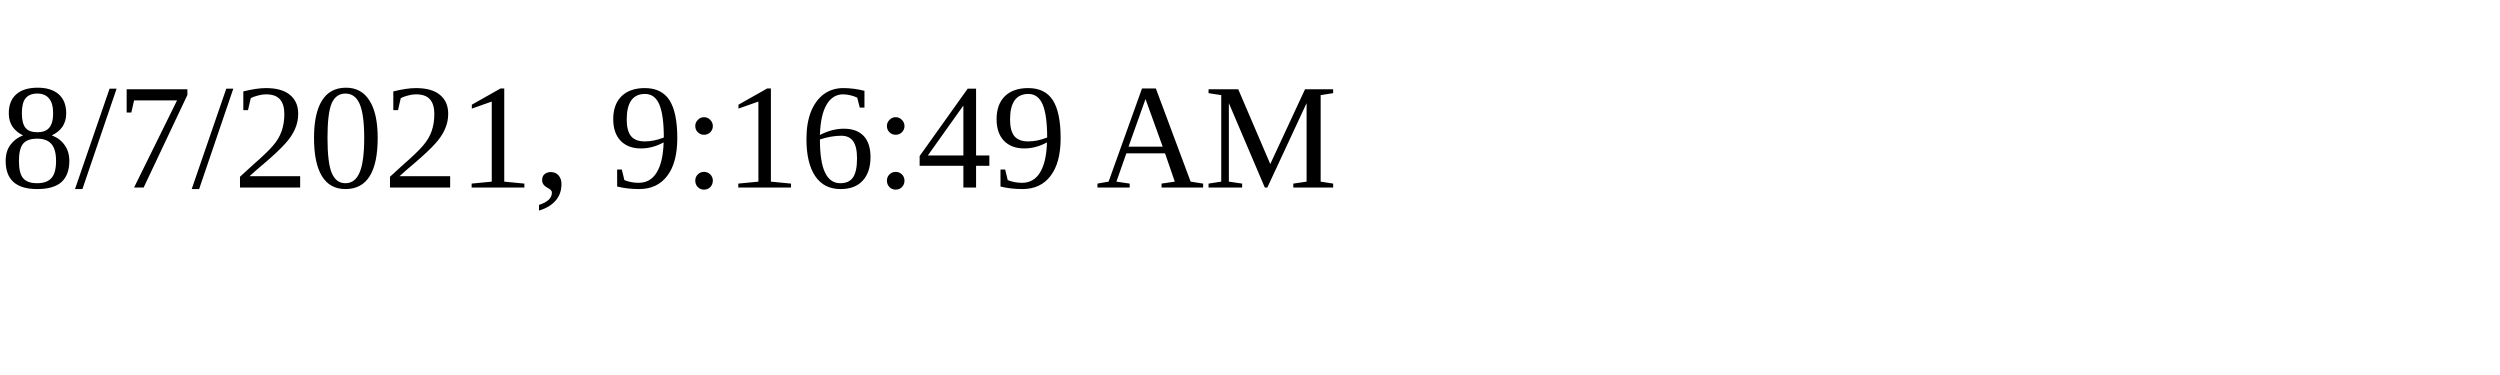
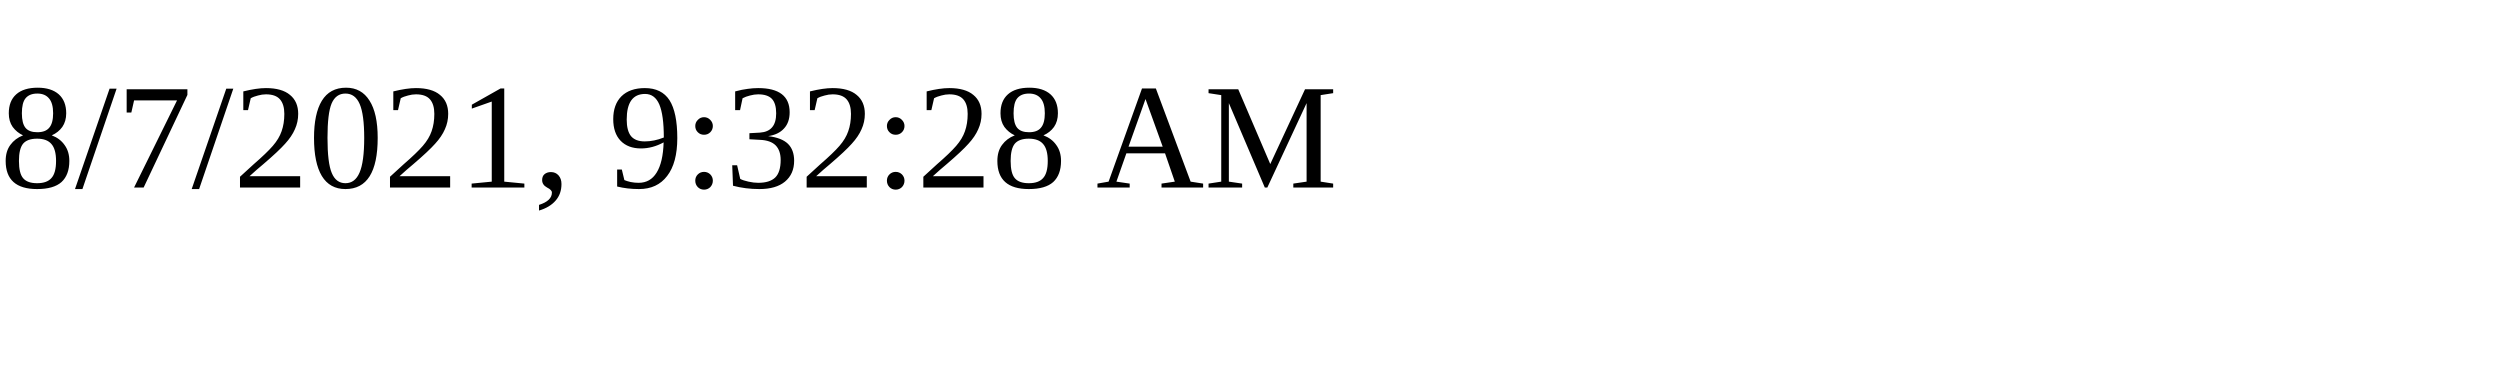
<svg xmlns="http://www.w3.org/2000/svg" height="30" width="200">
-   <text x="0" y="15">8/7/2021, 9:16:49 AM</text>
+   <text x="0" y="15">8/7/2021, 9:32:28 AM</text>
</svg>
